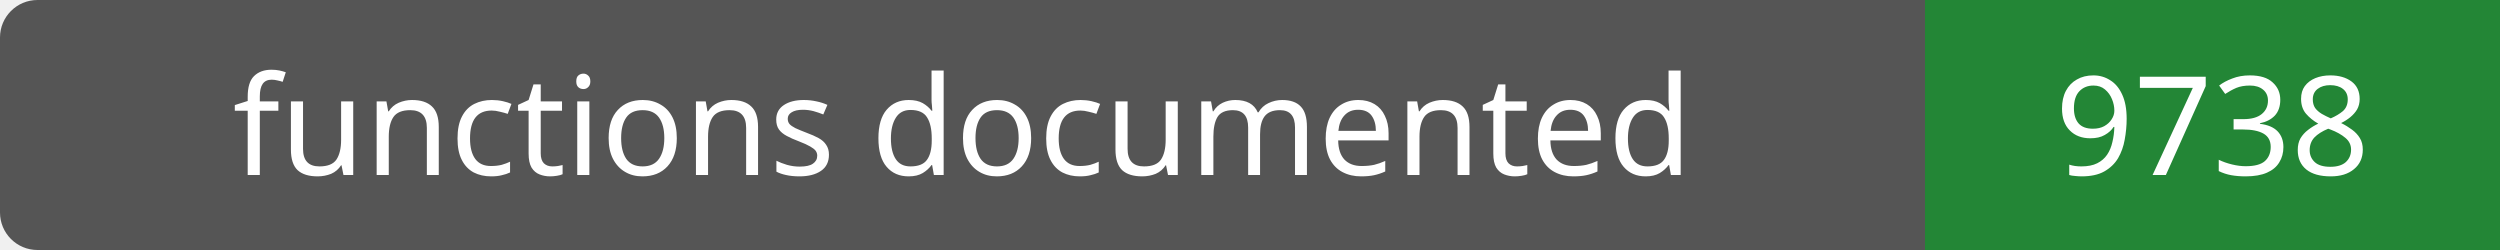
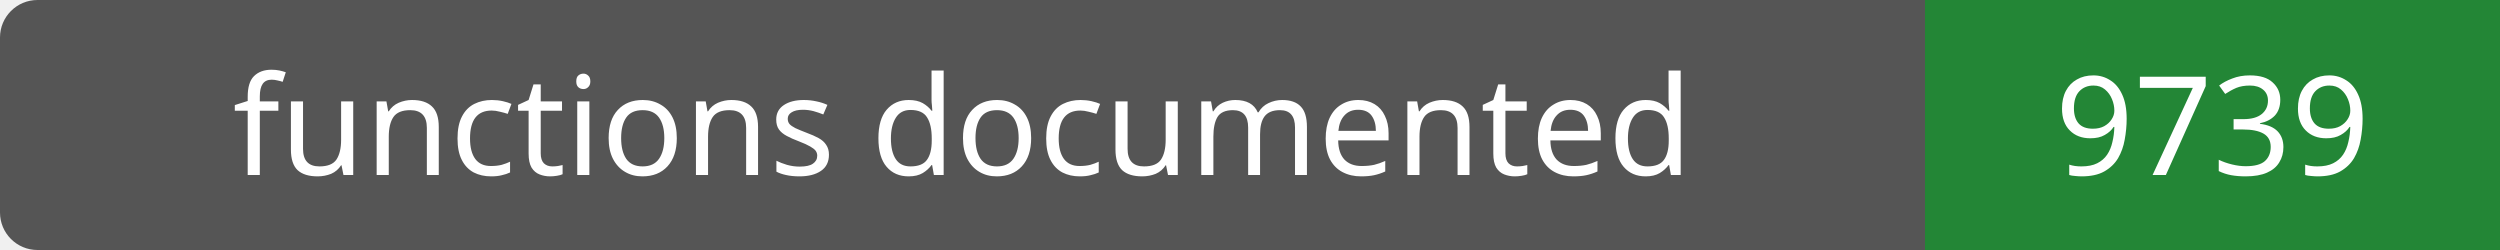
- <svg xmlns="http://www.w3.org/2000/svg" width="200" height="20" role="img" aria-label="functions documented: 9738">
+ <svg xmlns="http://www.w3.org/2000/svg" width="200" height="20" role="img" aria-label="functions documented: 9739">
  <rect width="200" height="20" rx="3" fill="#555" />
  <path fill="#238636" d="M154 0h46v20H154z" />
  <g fill="#fff" text-anchor="middle" font-family="Verdana,sans-serif" font-size="11">
    <text x="77.0" y="14">functions documented</text>
-     <text x="177.0" y="14">9738</text>
+     <text x="177.0" y="14">9739</text>
  </g>
</svg>
